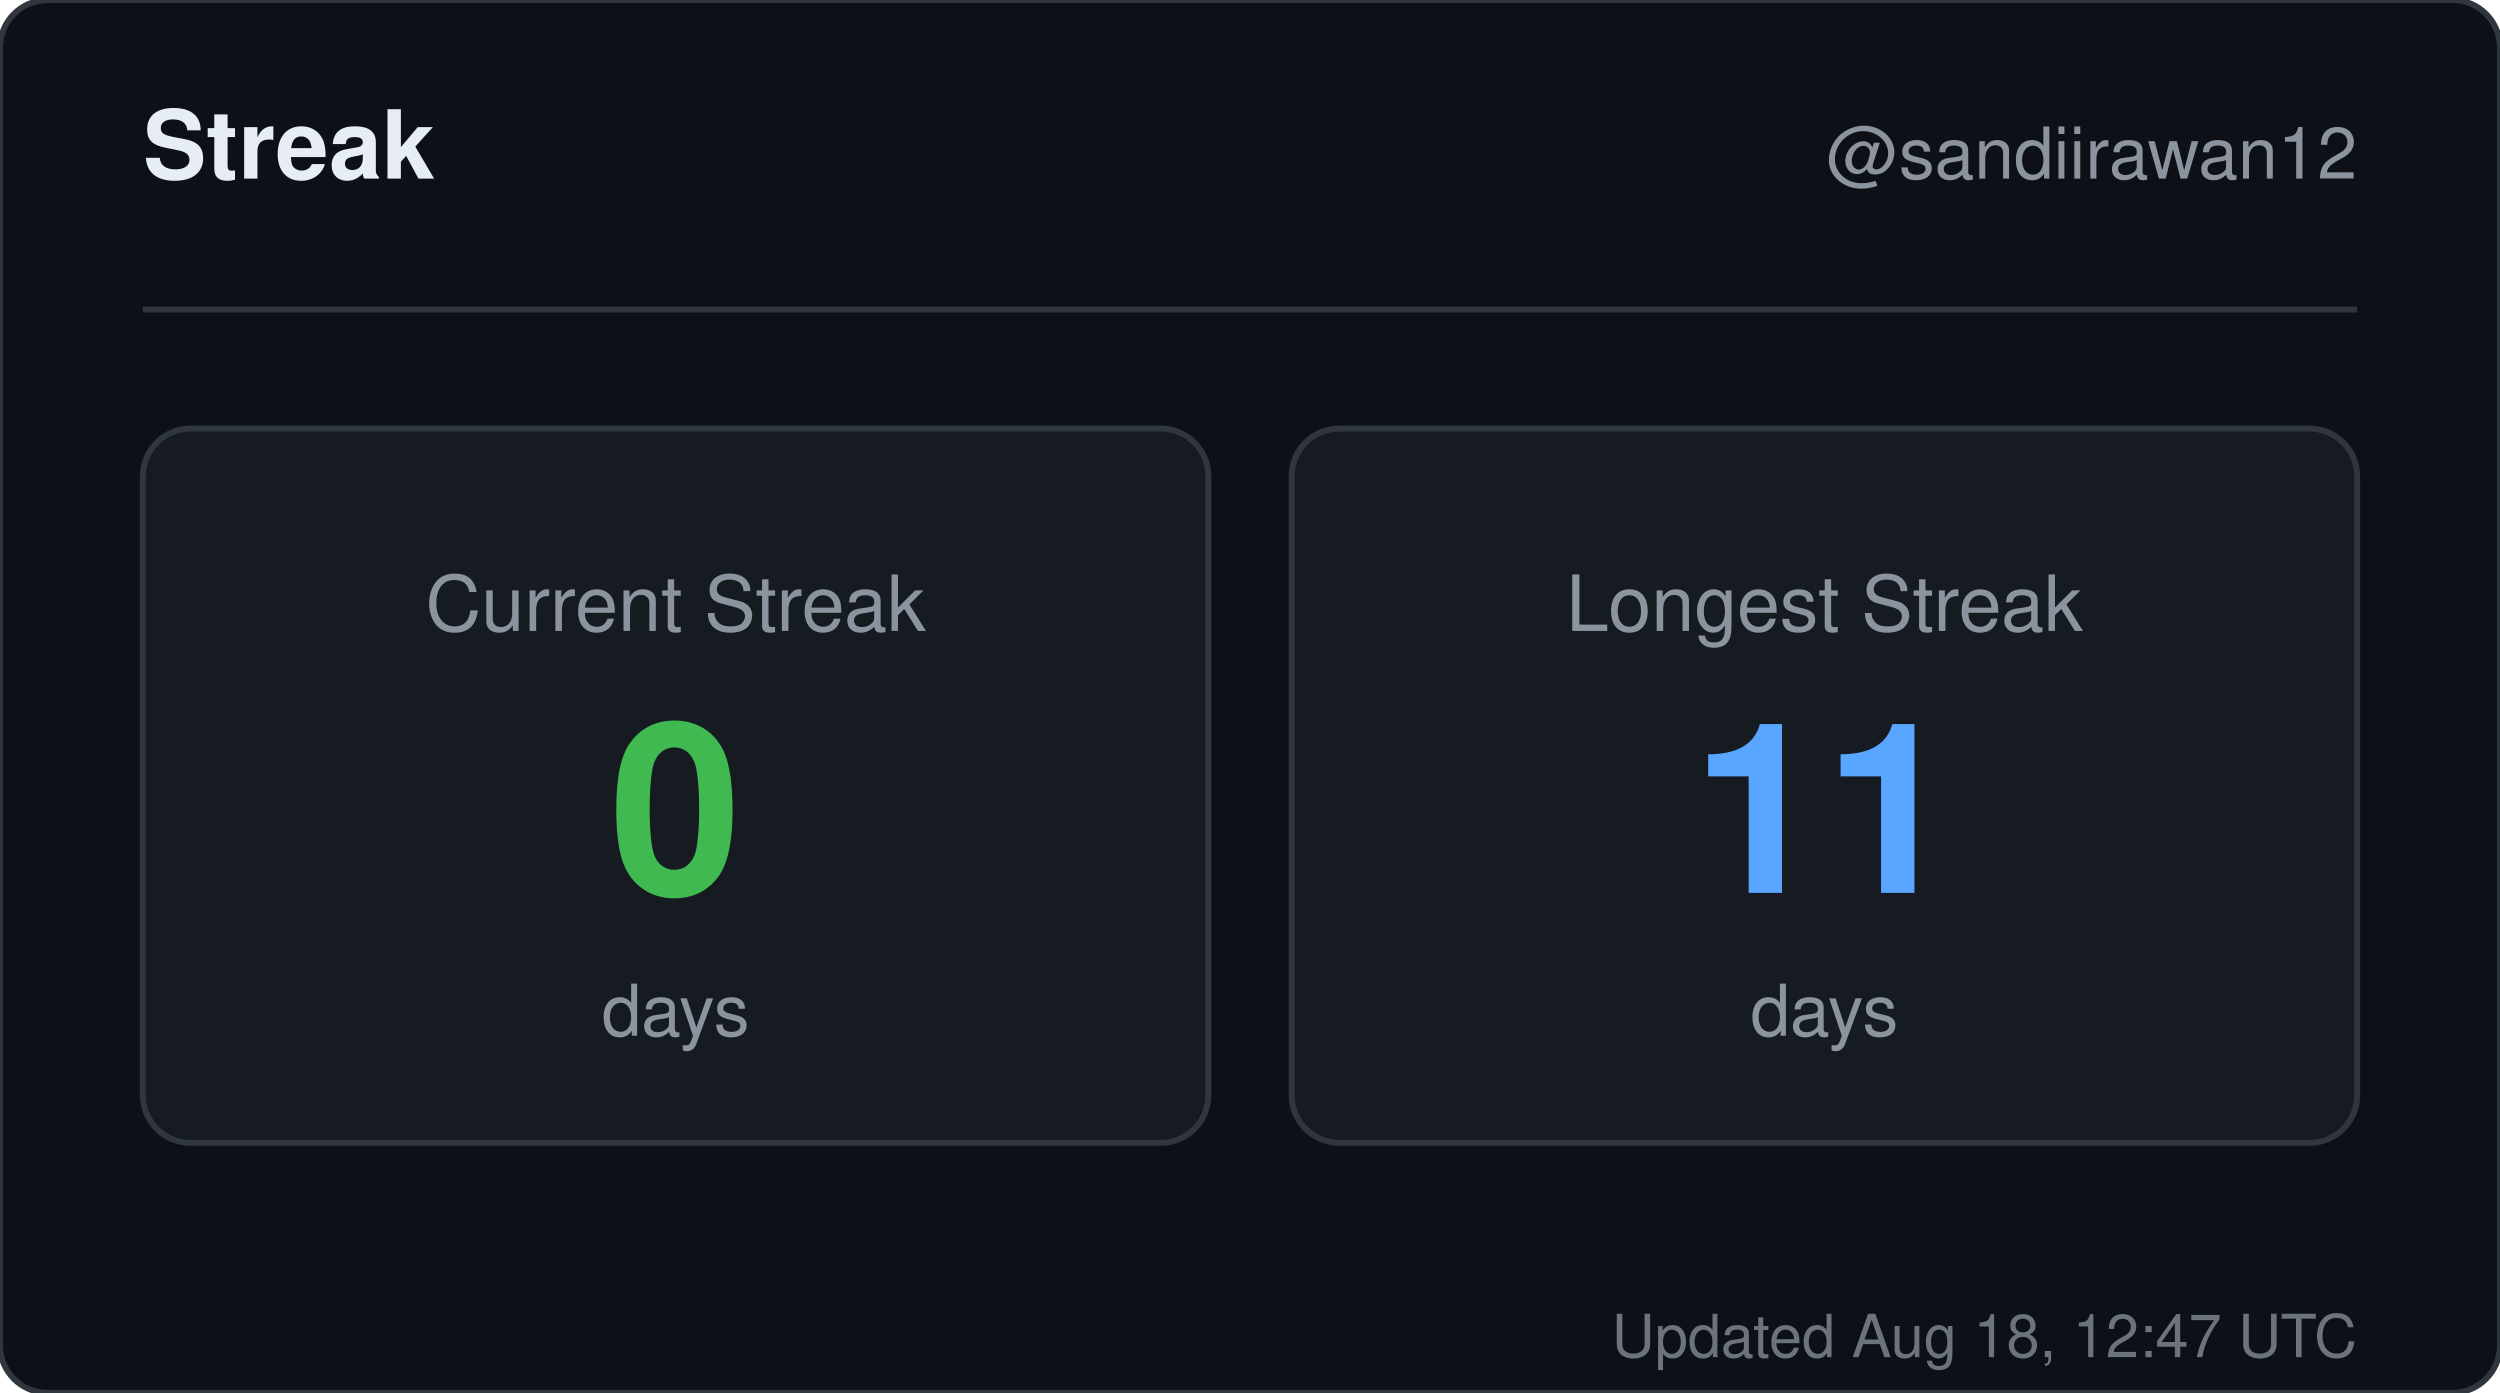
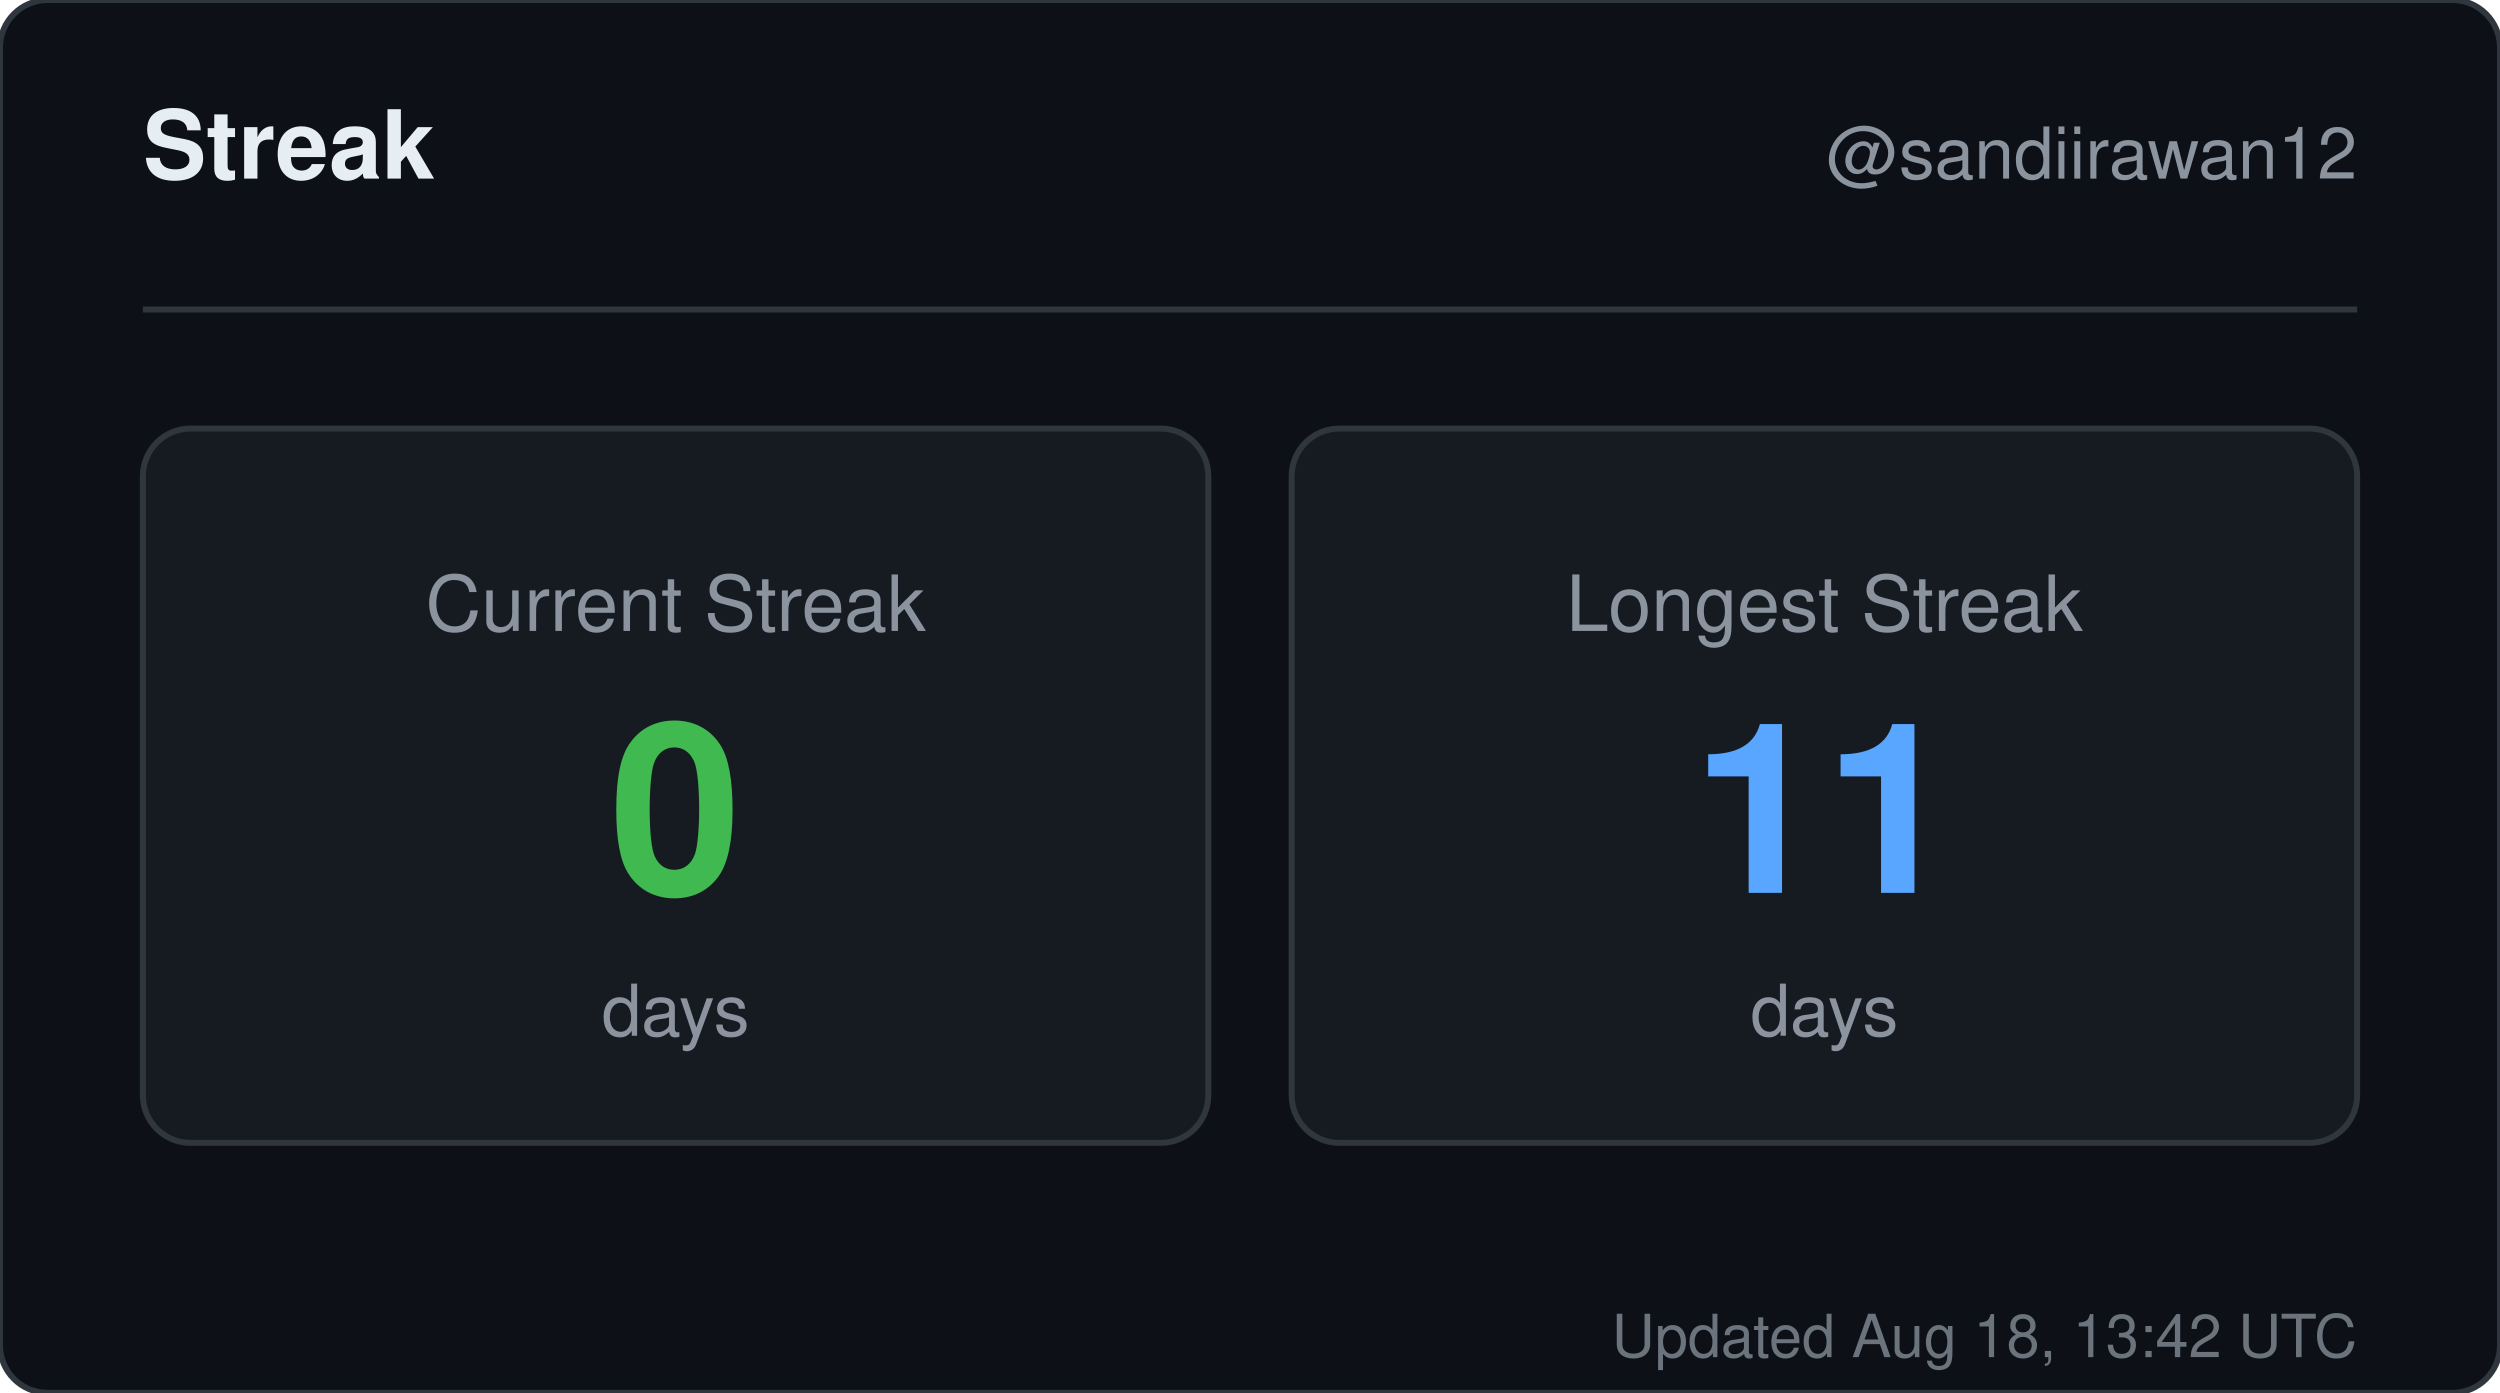
<svg xmlns="http://www.w3.org/2000/svg" width="420" height="234" viewBox="0 0 420 234" role="img" aria-label="Streak for sandiirawan12">
  <rect width="420" height="234" rx="8" fill="#0d1117" stroke="#30363d" />
  <g font-family="-apple-system, BlinkMacSystemFont, Segoe UI, Helvetica, Arial, sans-serif">
    <text x="24" y="30" fill="#e6edf3" font-size="16" font-weight="700">Streak</text>
    <text x="396" y="30" fill="#8b949e" font-size="12" text-anchor="end">@sandiirawan12</text>
    <line x1="24" y1="52" x2="396" y2="52" stroke="#30363d" />
    <rect x="24" y="72" width="179" height="120" rx="8" fill="#161b22" stroke="#30363d" />
    <text x="113.5" y="106" fill="#8b949e" font-size="13" text-anchor="middle">Current Streak</text>
    <text x="113.5" y="150" fill="#3fb950" font-size="40" font-weight="700" text-anchor="middle">0</text>
    <text x="113.5" y="174" fill="#8b949e" font-size="12" text-anchor="middle">days</text>
    <rect x="217" y="72" width="179" height="120" rx="8" fill="#161b22" stroke="#30363d" />
    <text x="306.5" y="106" fill="#8b949e" font-size="13" text-anchor="middle">Longest Streak</text>
    <text x="306.5" y="150" fill="#58a6ff" font-size="40" font-weight="700" text-anchor="middle">11</text>
    <text x="306.5" y="174" fill="#8b949e" font-size="12" text-anchor="middle">days</text>
-     <text x="396" y="228" fill="#8b949e" font-size="10" text-anchor="end" opacity="0.75">Updated Aug 18, 12:47 UTC</text>
+     <text x="396" y="228" fill="#8b949e" font-size="10" text-anchor="end" opacity="0.75">Updated Aug 18, 13:42 UTC</text>
  </g>
</svg>
